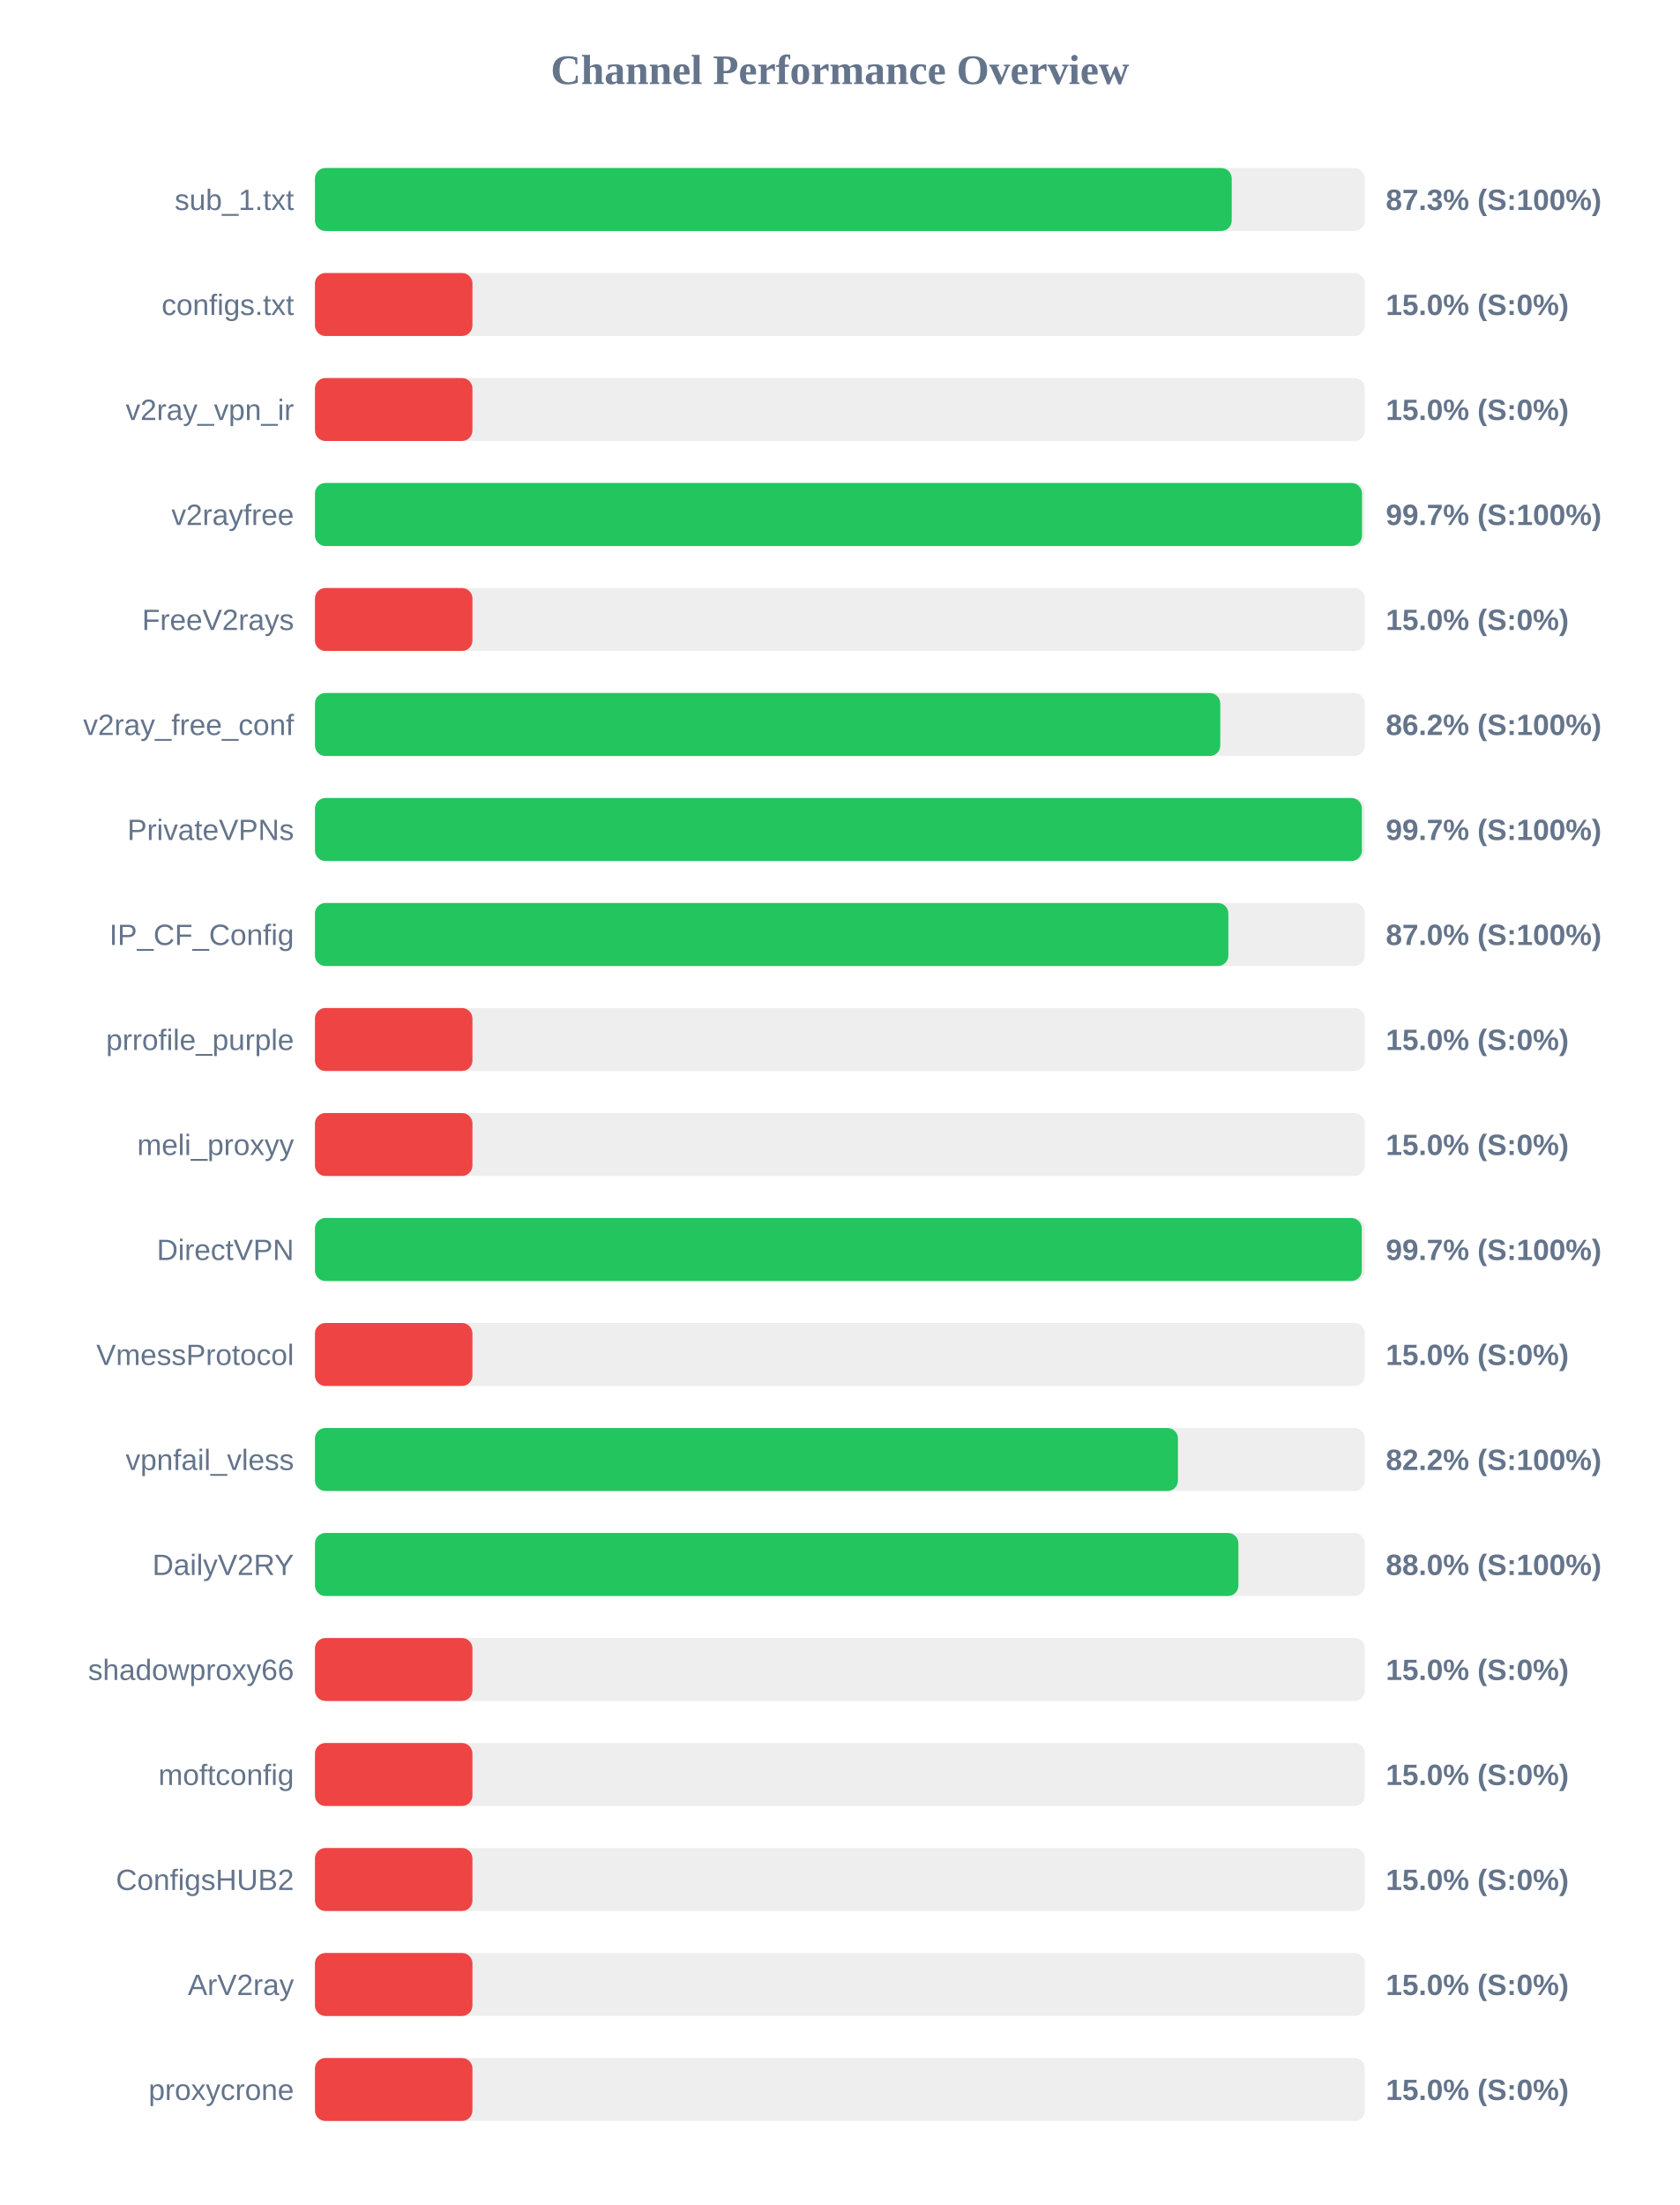
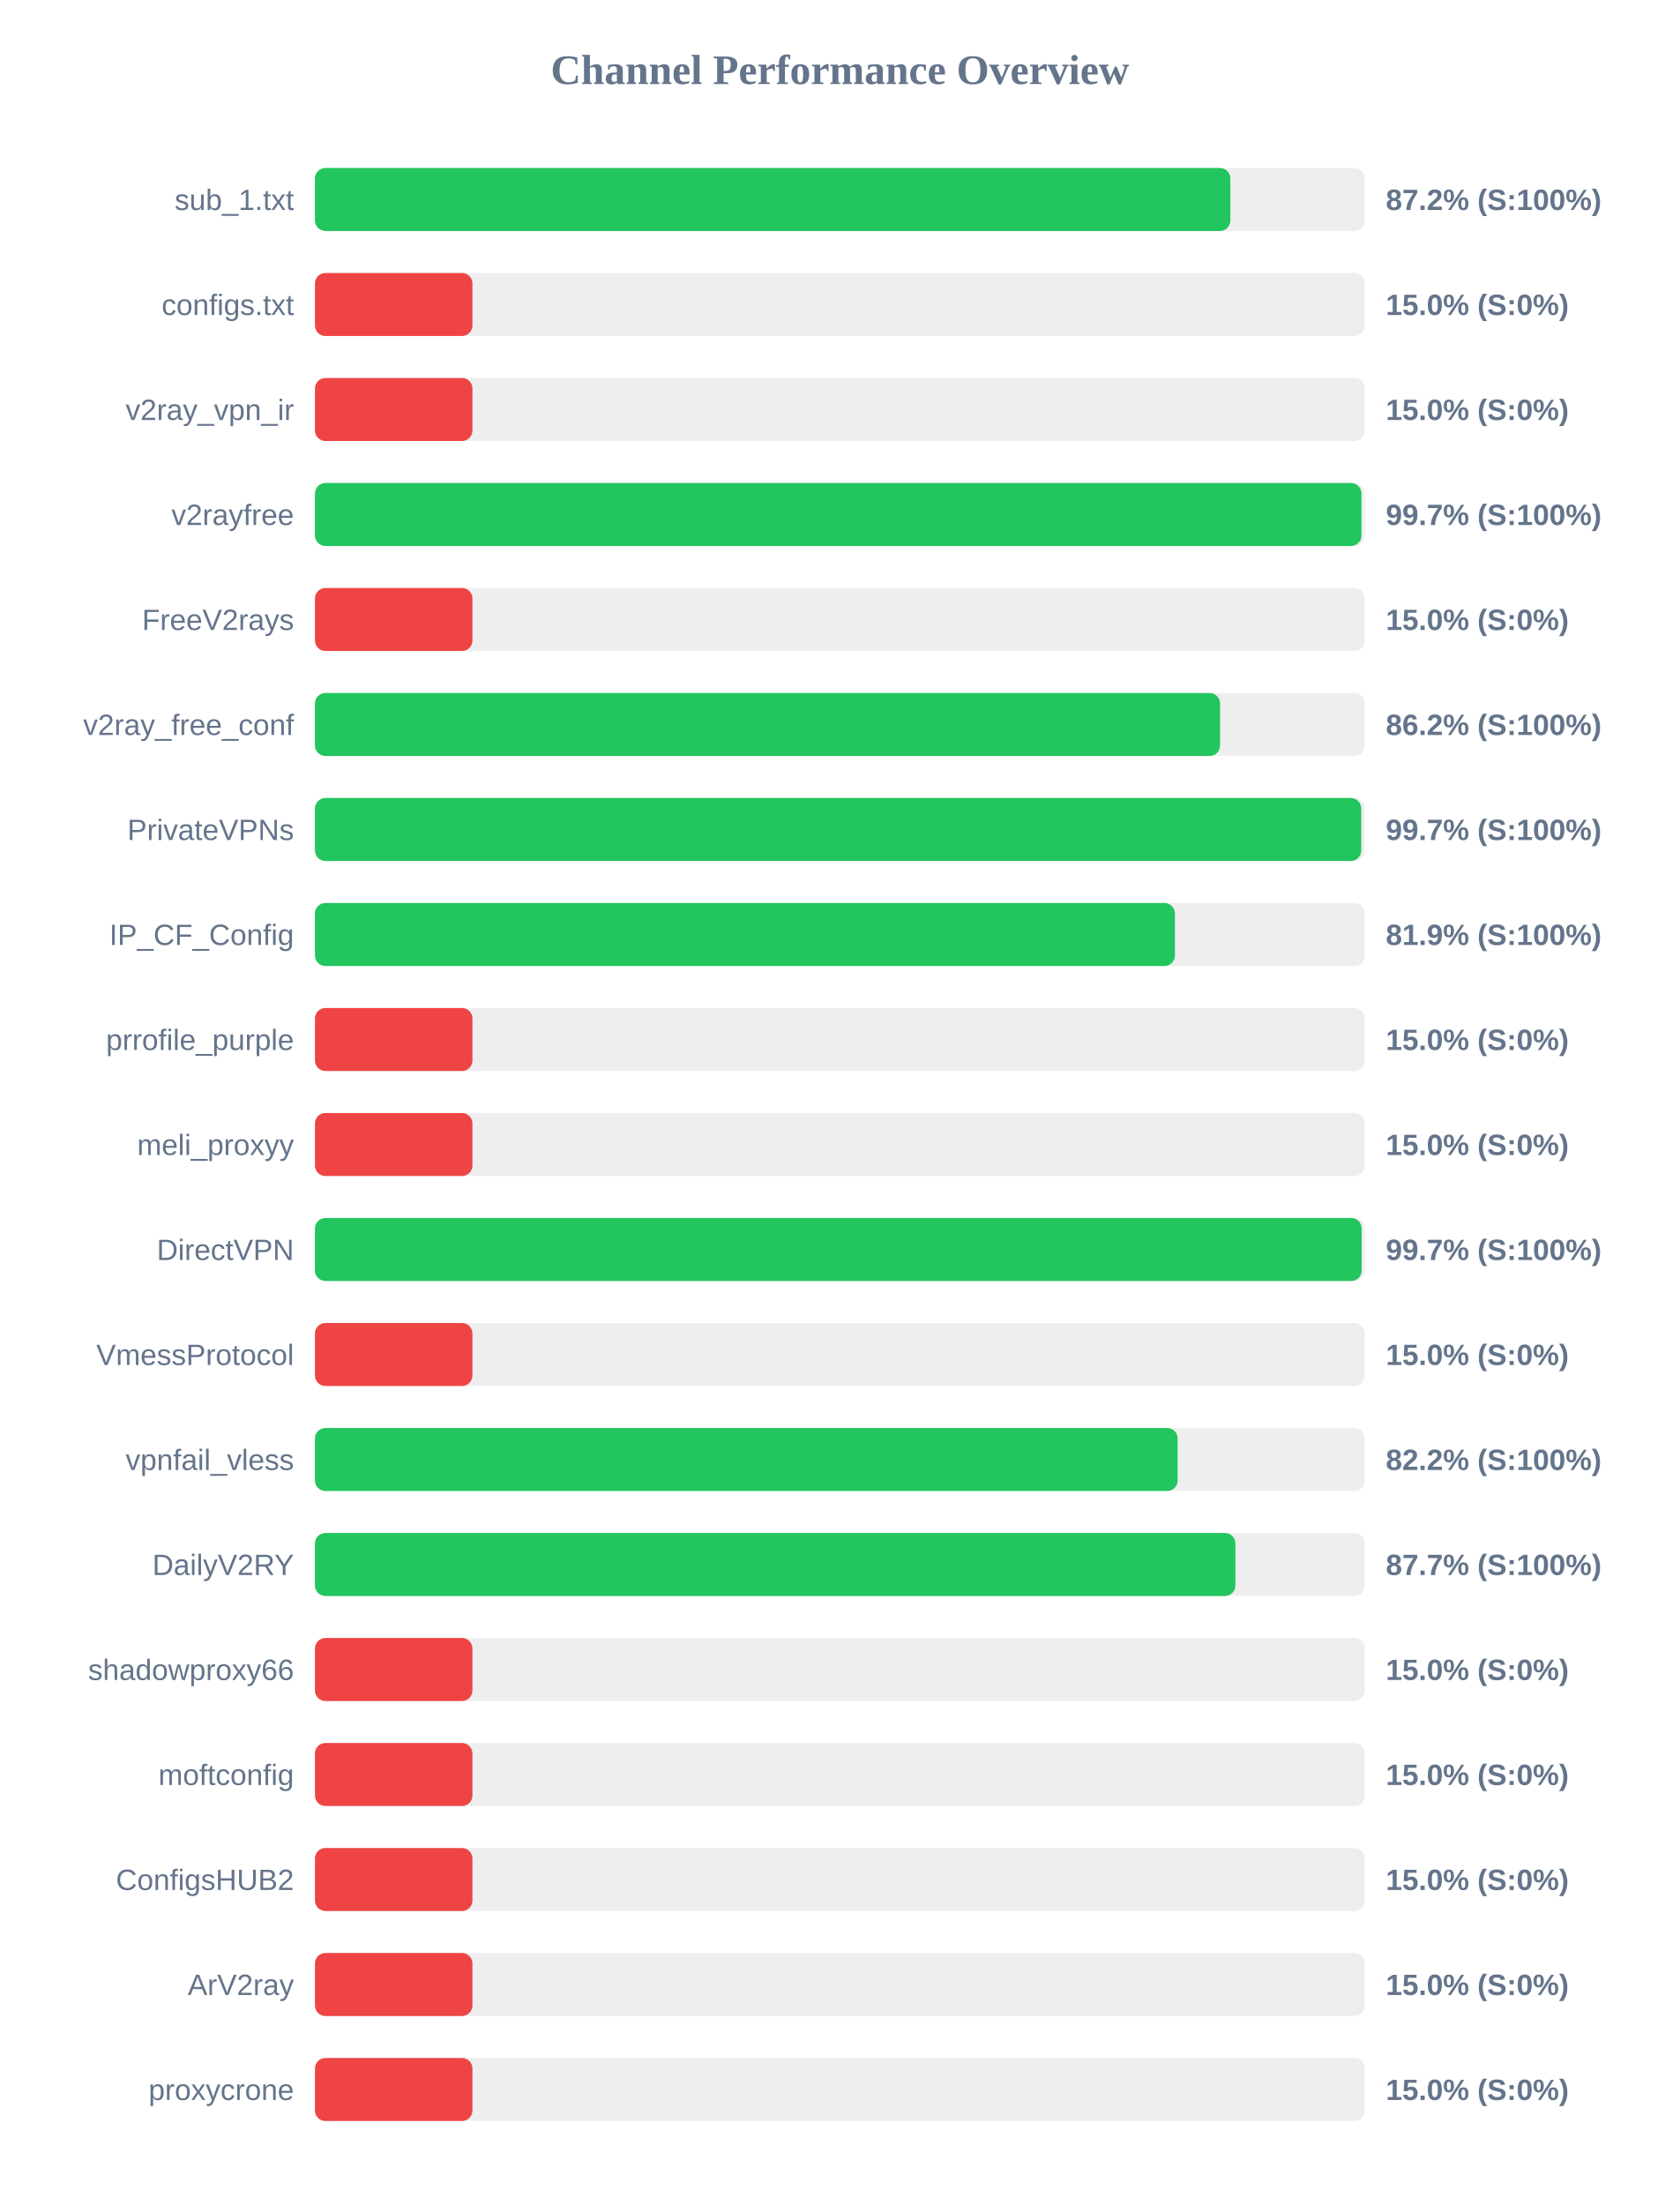
<svg xmlns="http://www.w3.org/2000/svg" width="800" height="1050" version="1.1">
  <style>
        .row { font: 14px Arial; fill: #64748b; }
        .score { font: bold 14px Arial; fill: #64748b; }
    </style>
  <text x="400" y="40" text-anchor="middle" font-size="20px" font-weight="bold" fill="#64748b">Channel Performance Overview</text>
  <rect x="150" y="80" width="500" height="30" fill="#eee" rx="5" />
-   <rect x="150" y="80" width="436.6" height="30" fill="#22c55e" rx="5" />
+   <rect x="150" y="80" width="435.95" height="30" fill="#22c55e" rx="5" />
  <text x="140" y="100" text-anchor="end" class="row">sub_1.txt</text>
-   <text x="660" y="100" text-anchor="start" class="score">87.3% (S:100%)</text>
+   <text x="660" y="100" text-anchor="start" class="score">87.2% (S:100%)</text>
  <rect x="150" y="130" width="500" height="30" fill="#eee" rx="5" />
  <rect x="150" y="130" width="75.0" height="30" fill="#ef4444" rx="5" />
  <text x="140" y="150" text-anchor="end" class="row">configs.txt</text>
  <text x="660" y="150" text-anchor="start" class="score">15.0% (S:0%)</text>
  <rect x="150" y="180" width="500" height="30" fill="#eee" rx="5" />
  <rect x="150" y="180" width="75.0" height="30" fill="#ef4444" rx="5" />
  <text x="140" y="200" text-anchor="end" class="row">v2ray_vpn_ir</text>
  <text x="660" y="200" text-anchor="start" class="score">15.0% (S:0%)</text>
  <rect x="150" y="230" width="500" height="30" fill="#eee" rx="5" />
-   <rect x="150" y="230" width="498.65" height="30" fill="#22c55e" rx="5" />
+   <rect x="150" y="230" width="498.4" height="30" fill="#22c55e" rx="5" />
  <text x="140" y="250" text-anchor="end" class="row">v2rayfree</text>
  <text x="660" y="250" text-anchor="start" class="score">99.7% (S:100%)</text>
  <rect x="150" y="280" width="500" height="30" fill="#eee" rx="5" />
  <rect x="150" y="280" width="75.0" height="30" fill="#ef4444" rx="5" />
  <text x="140" y="300" text-anchor="end" class="row">FreeV2rays</text>
  <text x="660" y="300" text-anchor="start" class="score">15.0% (S:0%)</text>
  <rect x="150" y="330" width="500" height="30" fill="#eee" rx="5" />
-   <rect x="150" y="330" width="431.15" height="30" fill="#22c55e" rx="5" />
+   <rect x="150" y="330" width="431.05" height="30" fill="#22c55e" rx="5" />
  <text x="140" y="350" text-anchor="end" class="row">v2ray_free_conf</text>
  <text x="660" y="350" text-anchor="start" class="score">86.2% (S:100%)</text>
  <rect x="150" y="380" width="500" height="30" fill="#eee" rx="5" />
-   <rect x="150" y="380" width="498.6" height="30" fill="#22c55e" rx="5" />
+   <rect x="150" y="380" width="498.3" height="30" fill="#22c55e" rx="5" />
  <text x="140" y="400" text-anchor="end" class="row">PrivateVPNs</text>
  <text x="660" y="400" text-anchor="start" class="score">99.7% (S:100%)</text>
  <rect x="150" y="430" width="500" height="30" fill="#eee" rx="5" />
-   <rect x="150" y="430" width="435.0" height="30" fill="#22c55e" rx="5" />
+   <rect x="150" y="430" width="409.55" height="30" fill="#22c55e" rx="5" />
  <text x="140" y="450" text-anchor="end" class="row">IP_CF_Config</text>
-   <text x="660" y="450" text-anchor="start" class="score">87.0% (S:100%)</text>
+   <text x="660" y="450" text-anchor="start" class="score">81.9% (S:100%)</text>
  <rect x="150" y="480" width="500" height="30" fill="#eee" rx="5" />
  <rect x="150" y="480" width="75.0" height="30" fill="#ef4444" rx="5" />
  <text x="140" y="500" text-anchor="end" class="row">prrofile_purple</text>
  <text x="660" y="500" text-anchor="start" class="score">15.0% (S:0%)</text>
  <rect x="150" y="530" width="500" height="30" fill="#eee" rx="5" />
  <rect x="150" y="530" width="75.0" height="30" fill="#ef4444" rx="5" />
  <text x="140" y="550" text-anchor="end" class="row">meli_proxyy</text>
  <text x="660" y="550" text-anchor="start" class="score">15.0% (S:0%)</text>
  <rect x="150" y="580" width="500" height="30" fill="#eee" rx="5" />
-   <rect x="150" y="580" width="498.55" height="30" fill="#22c55e" rx="5" />
+   <rect x="150" y="580" width="498.5" height="30" fill="#22c55e" rx="5" />
  <text x="140" y="600" text-anchor="end" class="row">DirectVPN</text>
  <text x="660" y="600" text-anchor="start" class="score">99.7% (S:100%)</text>
  <rect x="150" y="630" width="500" height="30" fill="#eee" rx="5" />
  <rect x="150" y="630" width="75.0" height="30" fill="#ef4444" rx="5" />
  <text x="140" y="650" text-anchor="end" class="row">VmessProtocol</text>
  <text x="660" y="650" text-anchor="start" class="score">15.0% (S:0%)</text>
  <rect x="150" y="680" width="500" height="30" fill="#eee" rx="5" />
-   <rect x="150" y="680" width="411.0" height="30" fill="#22c55e" rx="5" />
+   <rect x="150" y="680" width="410.85" height="30" fill="#22c55e" rx="5" />
  <text x="140" y="700" text-anchor="end" class="row">vpnfail_vless</text>
  <text x="660" y="700" text-anchor="start" class="score">82.2% (S:100%)</text>
  <rect x="150" y="730" width="500" height="30" fill="#eee" rx="5" />
-   <rect x="150" y="730" width="439.8" height="30" fill="#22c55e" rx="5" />
+   <rect x="150" y="730" width="438.35" height="30" fill="#22c55e" rx="5" />
  <text x="140" y="750" text-anchor="end" class="row">DailyV2RY</text>
-   <text x="660" y="750" text-anchor="start" class="score">88.0% (S:100%)</text>
+   <text x="660" y="750" text-anchor="start" class="score">87.7% (S:100%)</text>
  <rect x="150" y="780" width="500" height="30" fill="#eee" rx="5" />
  <rect x="150" y="780" width="75.0" height="30" fill="#ef4444" rx="5" />
  <text x="140" y="800" text-anchor="end" class="row">shadowproxy66</text>
  <text x="660" y="800" text-anchor="start" class="score">15.0% (S:0%)</text>
  <rect x="150" y="830" width="500" height="30" fill="#eee" rx="5" />
  <rect x="150" y="830" width="75.0" height="30" fill="#ef4444" rx="5" />
  <text x="140" y="850" text-anchor="end" class="row">moftconfig</text>
  <text x="660" y="850" text-anchor="start" class="score">15.0% (S:0%)</text>
  <rect x="150" y="880" width="500" height="30" fill="#eee" rx="5" />
  <rect x="150" y="880" width="75.0" height="30" fill="#ef4444" rx="5" />
  <text x="140" y="900" text-anchor="end" class="row">ConfigsHUB2</text>
  <text x="660" y="900" text-anchor="start" class="score">15.0% (S:0%)</text>
  <rect x="150" y="930" width="500" height="30" fill="#eee" rx="5" />
  <rect x="150" y="930" width="75.0" height="30" fill="#ef4444" rx="5" />
  <text x="140" y="950" text-anchor="end" class="row">ArV2ray</text>
  <text x="660" y="950" text-anchor="start" class="score">15.0% (S:0%)</text>
  <rect x="150" y="980" width="500" height="30" fill="#eee" rx="5" />
  <rect x="150" y="980" width="75.0" height="30" fill="#ef4444" rx="5" />
  <text x="140" y="1000" text-anchor="end" class="row">proxycrone</text>
  <text x="660" y="1000" text-anchor="start" class="score">15.0% (S:0%)</text>
</svg>
